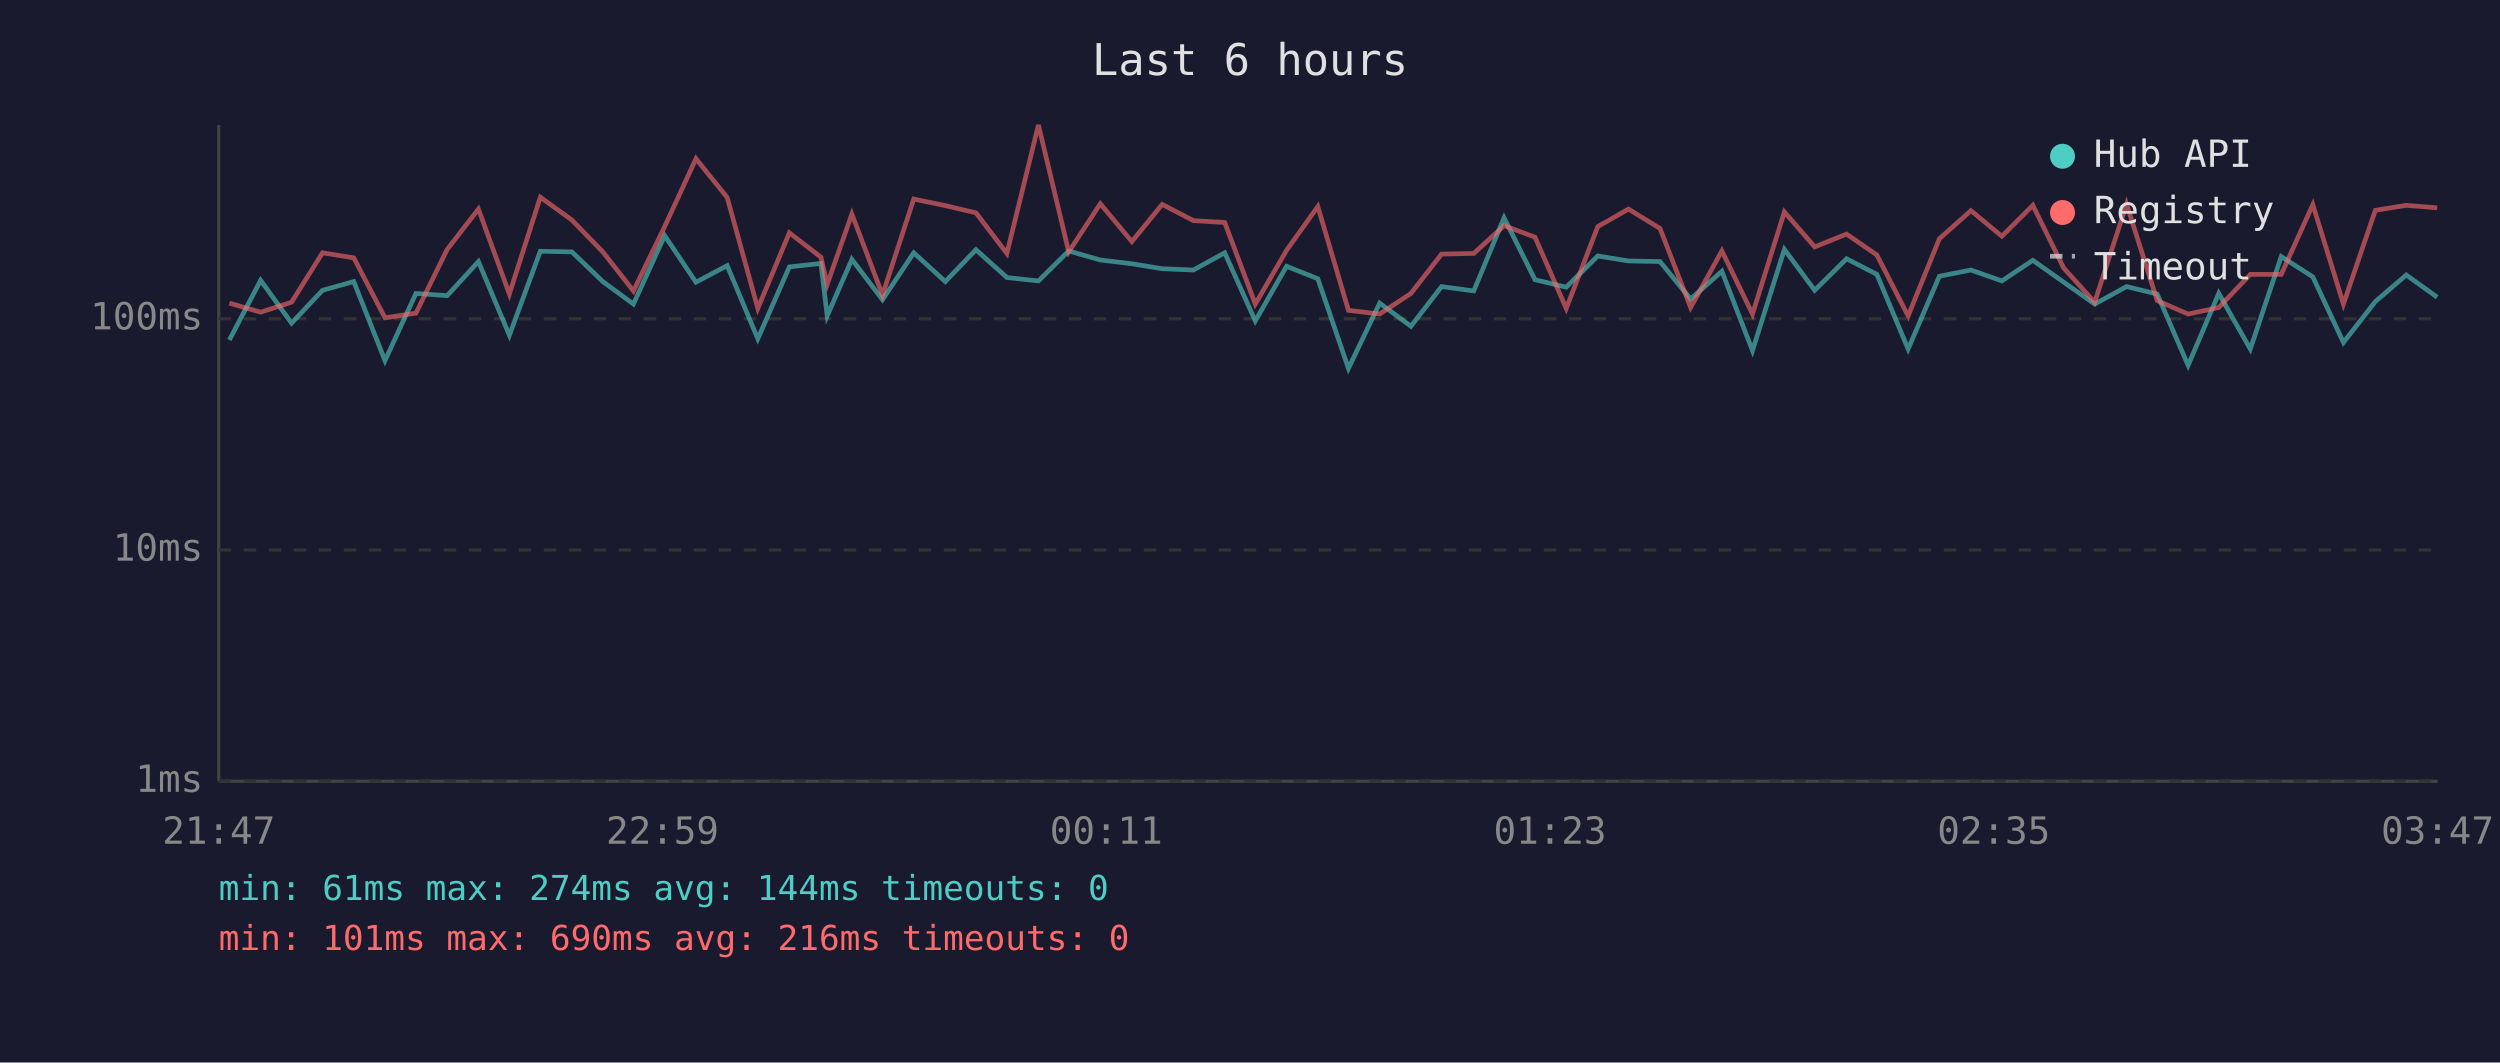
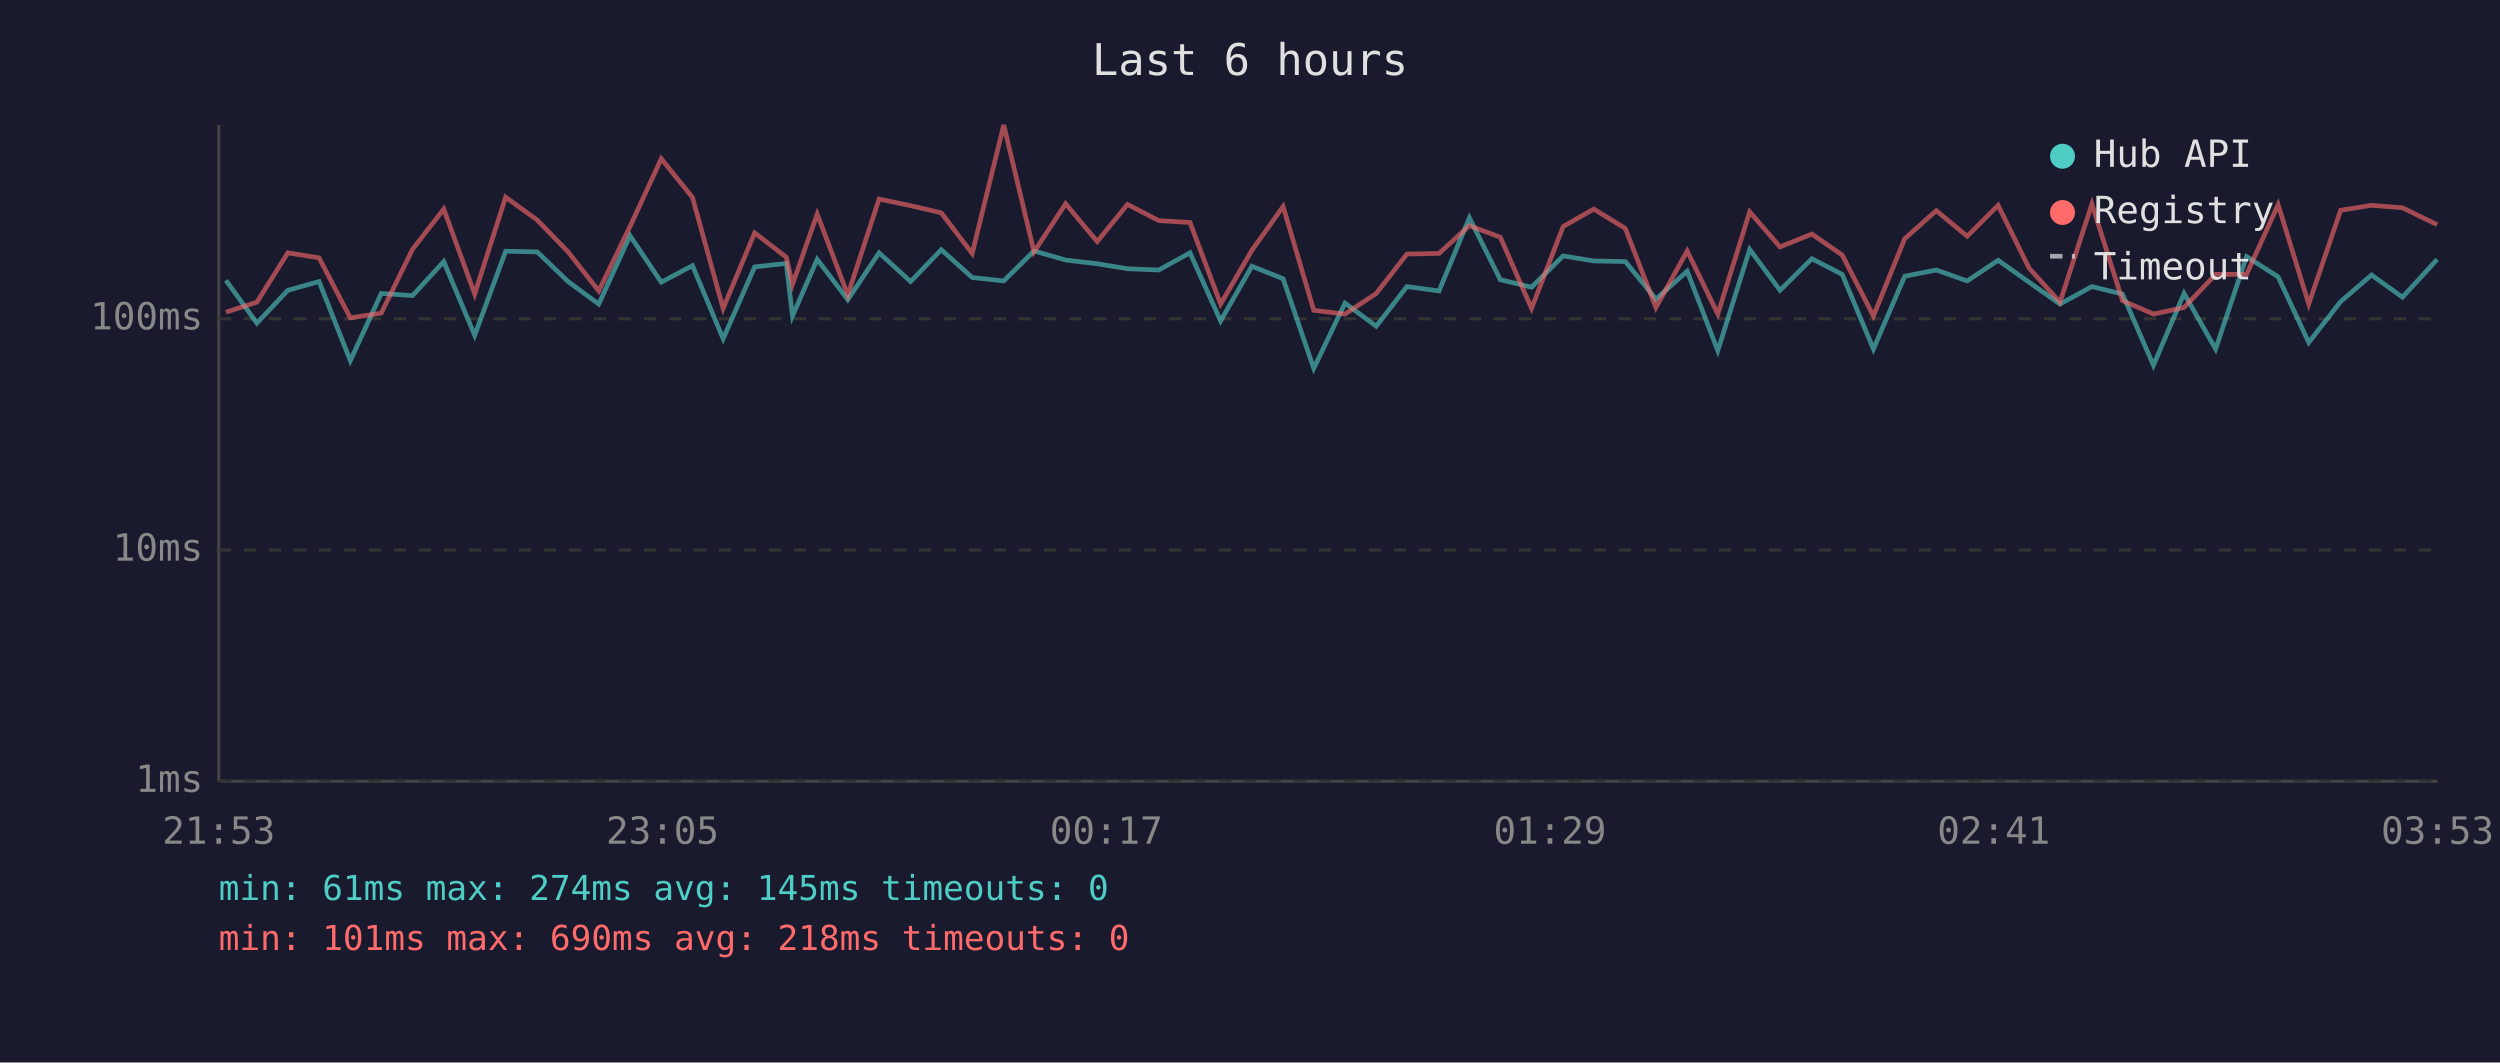
<svg xmlns="http://www.w3.org/2000/svg" viewBox="0 0 800 340" font-family="monospace" font-size="12">
  <rect width="800" height="340" fill="#1a1a2e" />
  <text x="400" y="24" fill="#e0e0e0" font-size="14" text-anchor="middle">Last 6 hours</text>
  <line x1="70" y1="40" x2="70" y2="250" stroke="#444" stroke-width="1" />
  <line x1="70" y1="250" x2="780" y2="250" stroke="#444" stroke-width="1" />
  <line x1="70" y1="250" x2="780" y2="250" stroke="#333" stroke-width="1" stroke-dasharray="4" />
  <text x="65" y="250" fill="#888" text-anchor="end" dominant-baseline="middle">1ms</text>
  <line x1="70" y1="176" x2="780" y2="176" stroke="#333" stroke-width="1" stroke-dasharray="4" />
  <text x="65" y="176" fill="#888" text-anchor="end" dominant-baseline="middle">10ms</text>
  <line x1="70" y1="102" x2="780" y2="102" stroke="#333" stroke-width="1" stroke-dasharray="4" />
  <text x="65" y="102" fill="#888" text-anchor="end" dominant-baseline="middle">100ms</text>
-   <text x="70" y="270" fill="#888" text-anchor="middle">21:47</text>
-   <text x="212" y="270" fill="#888" text-anchor="middle">22:59</text>
-   <text x="354" y="270" fill="#888" text-anchor="middle">00:11</text>
-   <text x="496" y="270" fill="#888" text-anchor="middle">01:23</text>
-   <text x="638" y="270" fill="#888" text-anchor="middle">02:35</text>
-   <text x="780" y="270" fill="#888" text-anchor="middle">03:47</text>
-   <polyline points="73.4,108.8 83.4,89.7 93.3,103.4 103.2,92.9 113.2,90.1 123.2,115.4 133.1,93.9 143.1,94.6 153.1,83.7 163.0,107.3 172.9,80.4 183.0,80.6 192.9,90.1 202.7,97.3 212.7,75.4 222.7,90.3 232.7,85.0 242.5,108.4 252.6,85.4 262.7,84.3 264.7,101.1 272.6,83.0 282.4,95.9 292.4,80.9 302.5,90.1 312.3,79.9 322.2,88.8 332.3,89.9 342.0,80.3 352.1,83.2 362.2,84.4 371.9,86.0 381.9,86.4 391.9,80.9 401.7,102.7 411.7,85.2 421.7,89.2 431.5,117.9 441.5,97.0 451.5,104.4 461.3,91.7 471.6,93.1 481.3,69.7 491.2,89.5 501.2,91.9 511.3,81.9 521.1,83.5 531.2,83.7 541.0,95.7 551.0,86.8 560.8,112.2 571.0,79.8 580.7,92.9 590.9,82.8 600.6,87.8 610.6,111.7 620.6,88.4 630.7,86.4 640.6,89.9 650.5,83.3 660.4,90.3 670.3,97.3 680.5,91.7 690.3,94.1 700.2,116.9 710.0,93.9 720.1,111.7 730.0,82.1 740.1,88.6 749.9,109.6 760.1,96.5 770.0,88.0 779.9,95.1" fill="none" stroke="#4ecdc4" stroke-width="1.5" opacity="0.6" />
-   <polyline points="73.4,97.0 83.4,99.9 93.3,96.7 103.2,80.9 113.2,82.5 123.2,101.7 133.1,100.2 143.1,79.8 153.1,66.9 163.0,94.1 172.9,63.1 183.0,70.4 192.9,80.6 202.7,93.1 212.7,72.5 222.7,50.8 232.7,63.2 242.5,98.7 252.6,74.5 262.7,82.3 264.7,91.0 272.6,68.5 282.4,94.4 292.4,63.7 302.5,65.8 312.3,68.1 322.2,81.1 332.3,40.0 342.0,80.6 352.1,65.2 362.2,77.3 371.9,65.4 381.9,70.6 391.9,71.2 401.7,97.3 411.7,80.1 421.7,66.1 431.5,99.3 441.5,100.5 451.5,93.9 461.3,81.3 471.6,81.1 481.3,72.2 491.2,75.9 501.2,98.7 511.3,72.5 521.1,66.9 531.2,73.1 541.0,98.4 551.0,80.3 560.8,100.5 571.0,67.8 580.7,79.0 590.9,74.9 600.6,81.6 610.6,101.1 620.6,76.4 630.7,67.4 640.6,75.6 650.5,65.7 660.4,85.8 670.3,96.7 680.5,65.3 690.3,96.2 700.2,100.5 710.0,98.4 720.1,87.8 730.0,87.8 740.1,65.5 749.9,97.3 760.1,67.3 770.0,65.7 779.9,66.5" fill="none" stroke="#ff6b6b" stroke-width="1.5" opacity="0.6" />
+   <text x="70" y="270" fill="#888" text-anchor="middle">21:53</text>
+   <text x="212" y="270" fill="#888" text-anchor="middle">23:05</text>
+   <text x="354" y="270" fill="#888" text-anchor="middle">00:17</text>
+   <text x="496" y="270" fill="#888" text-anchor="middle">01:29</text>
+   <text x="638" y="270" fill="#888" text-anchor="middle">02:41</text>
+   <text x="780" y="270" fill="#888" text-anchor="middle">03:53</text>
+   <polyline points="72.3,89.7 82.2,103.4 92.1,92.9 102.1,90.1 112.1,115.4 122.0,93.9 132.0,94.6 142.0,83.7 151.9,107.3 161.8,80.4 171.9,80.6 181.8,90.1 191.6,97.3 201.6,75.4 211.6,90.3 221.6,85.0 231.4,108.4 241.5,85.4 251.6,84.3 253.6,101.1 261.5,83.0 271.3,95.9 281.3,80.9 291.4,90.1 301.2,79.9 311.1,88.8 321.2,89.9 330.9,80.3 341.0,83.2 351.1,84.4 360.8,86.0 370.8,86.4 380.8,80.9 390.6,102.7 400.6,85.2 410.6,89.2 420.4,117.9 430.4,97.0 440.4,104.4 450.2,91.7 460.5,93.1 470.2,69.7 480.1,89.5 490.1,91.9 500.2,81.9 510.0,83.5 520.1,83.7 529.9,95.7 539.9,86.8 549.7,112.2 559.9,79.8 569.6,92.9 579.8,82.8 589.5,87.8 599.5,111.7 609.5,88.4 619.6,86.4 629.5,89.9 639.4,83.3 649.3,90.3 659.2,97.3 669.4,91.7 679.2,94.1 689.1,116.9 698.9,93.9 709.0,111.7 718.9,82.1 729.0,88.6 738.8,109.6 749.0,96.5 758.9,88.0 768.8,95.1 779.9,83.0" fill="none" stroke="#4ecdc4" stroke-width="1.5" opacity="0.6" />
+   <polyline points="72.3,99.9 82.2,96.7 92.1,80.9 102.1,82.5 112.1,101.7 122.0,100.2 132.0,79.8 142.0,66.9 151.9,94.1 161.8,63.1 171.9,70.4 181.8,80.6 191.6,93.1 201.6,72.5 211.6,50.8 221.6,63.2 231.4,98.7 241.5,74.5 251.6,82.3 253.6,91.0 261.5,68.5 271.3,94.4 281.3,63.7 291.4,65.8 301.2,68.1 311.1,81.1 321.2,40.0 330.9,80.6 341.0,65.2 351.1,77.3 360.8,65.4 370.8,70.6 380.8,71.2 390.6,97.3 400.6,80.1 410.6,66.1 420.4,99.3 430.4,100.5 440.4,93.9 450.2,81.3 460.5,81.1 470.2,72.2 480.1,75.9 490.1,98.7 500.2,72.5 510.0,66.9 520.1,73.1 529.9,98.4 539.9,80.3 549.7,100.5 559.9,67.8 569.6,79.0 579.8,74.9 589.5,81.6 599.5,101.1 609.5,76.4 619.6,67.4 629.5,75.6 639.4,65.7 649.3,85.8 659.2,96.7 669.4,65.3 679.2,96.2 689.1,100.5 698.9,98.4 709.0,87.8 718.9,87.8 729.0,65.5 738.8,97.3 749.0,67.3 758.9,65.7 768.8,66.5 779.9,71.9" fill="none" stroke="#ff6b6b" stroke-width="1.5" opacity="0.6" />
  <circle cx="660" cy="50" r="4" fill="#4ecdc4" />
  <text x="670" y="50" fill="#e0e0e0" dominant-baseline="middle">Hub API</text>
  <circle cx="660" cy="68" r="4" fill="#ff6b6b" />
  <text x="670" y="68" fill="#e0e0e0" dominant-baseline="middle">Registry</text>
  <line x1="656" y1="82" x2="664" y2="82" stroke="#e0e0e0" stroke-width="1.5" stroke-dasharray="4,3" opacity="0.7" />
  <text x="670" y="86" fill="#e0e0e0" dominant-baseline="middle">Timeout</text>
-   <text x="70" y="288" fill="#4ecdc4" font-size="11">min: 61ms  max: 274ms  avg: 144ms  timeouts: 0</text>
-   <text x="70" y="304" fill="#ff6b6b" font-size="11">min: 101ms  max: 690ms  avg: 216ms  timeouts: 0</text>
+   <text x="70" y="288" fill="#4ecdc4" font-size="11">min: 61ms  max: 274ms  avg: 145ms  timeouts: 0</text>
+   <text x="70" y="304" fill="#ff6b6b" font-size="11">min: 101ms  max: 690ms  avg: 218ms  timeouts: 0</text>
</svg>
